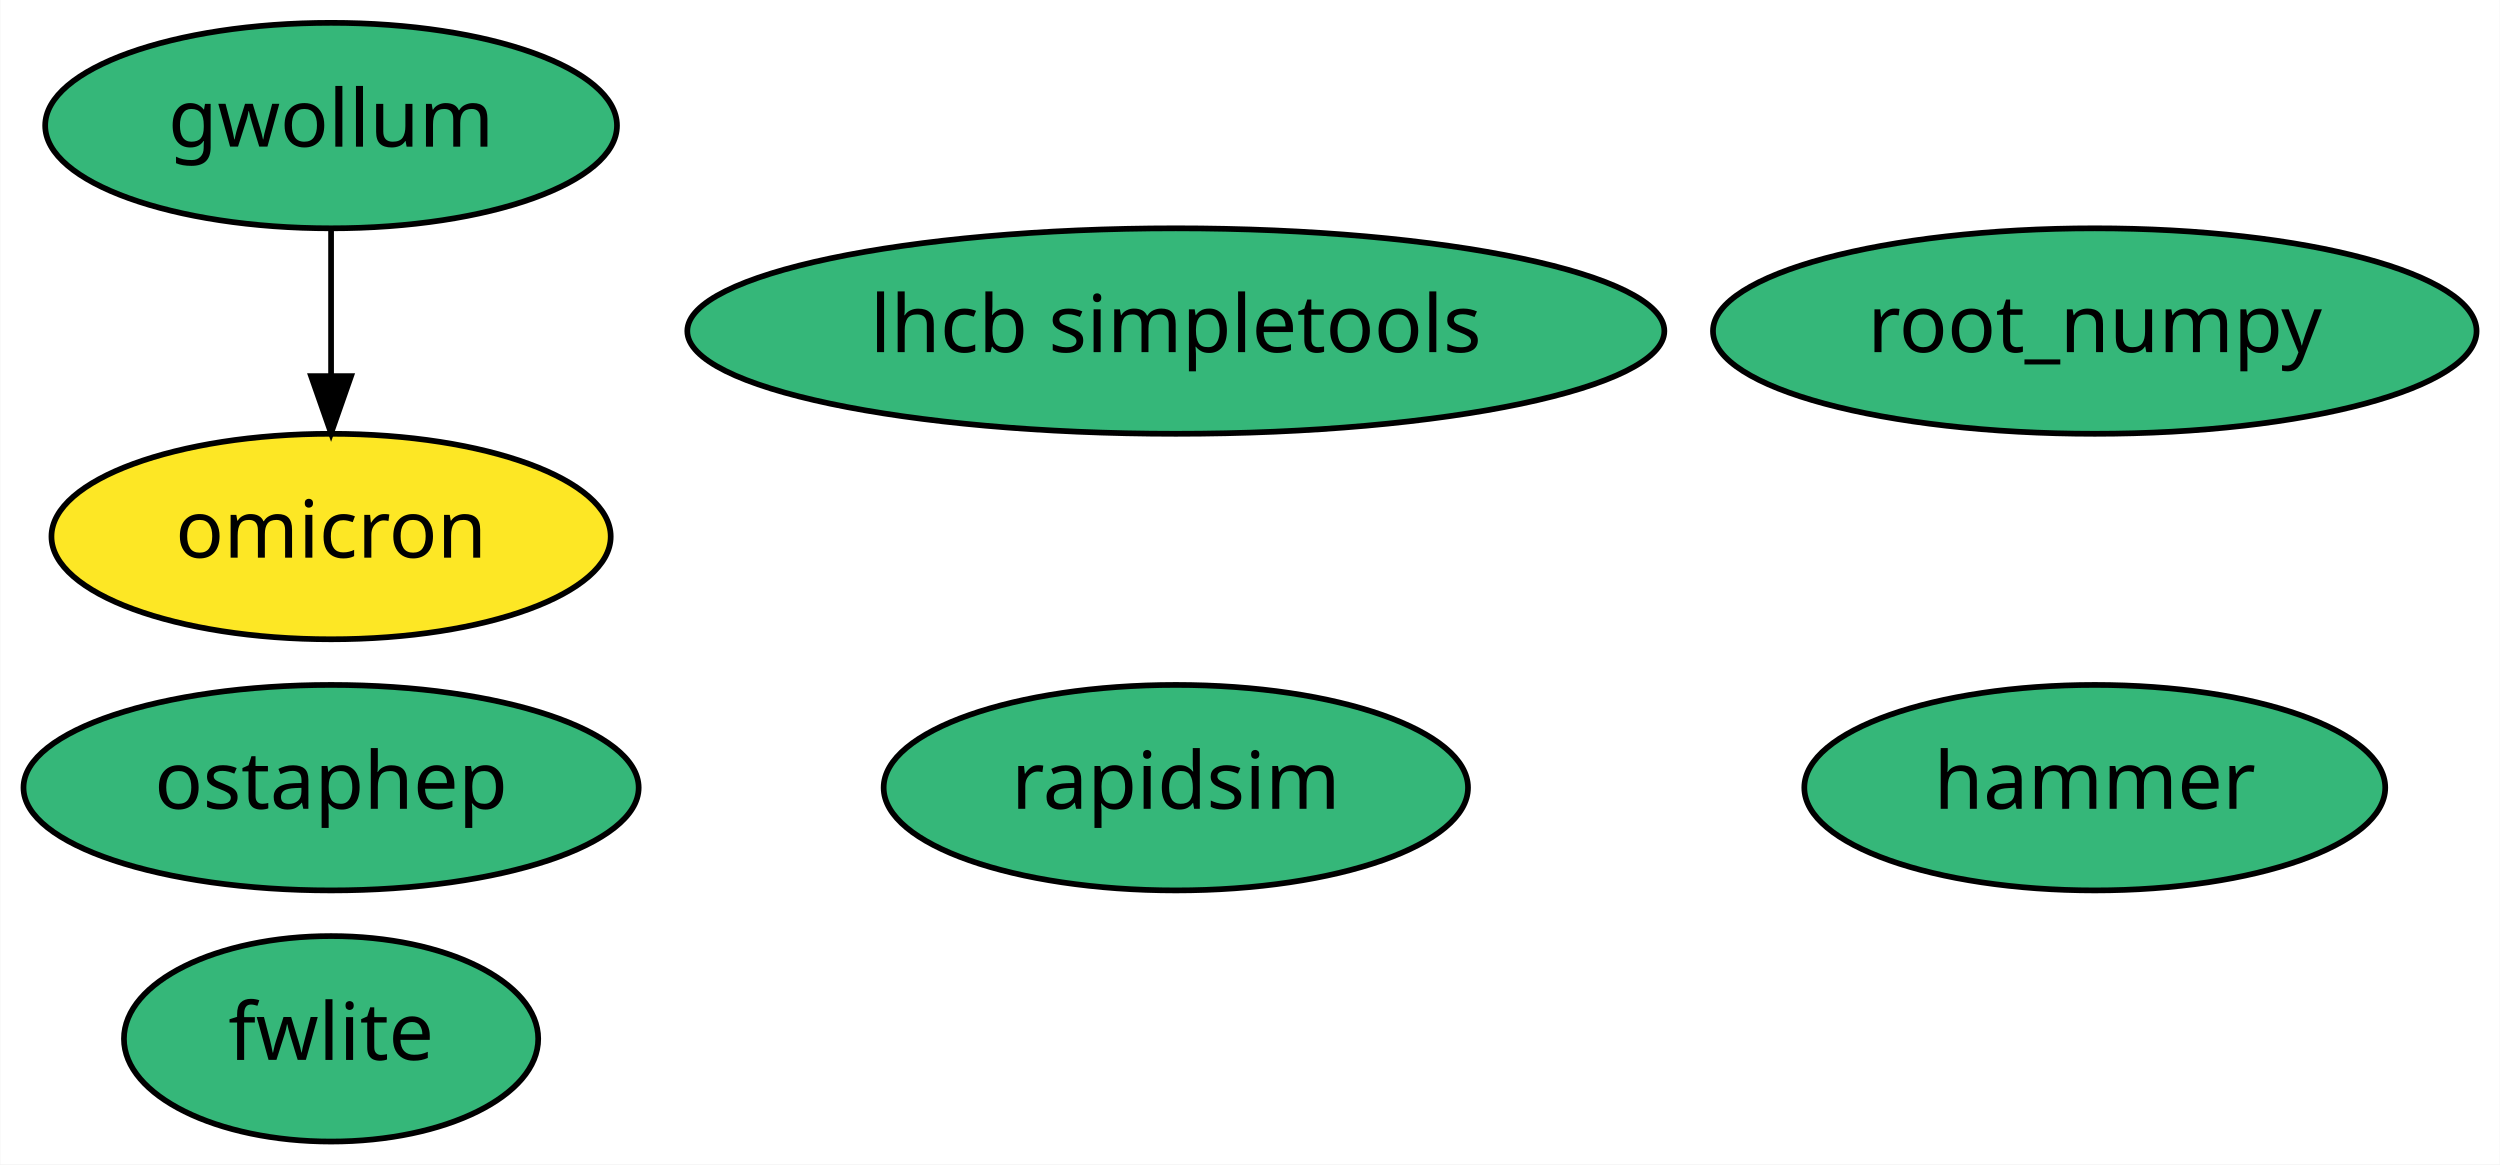
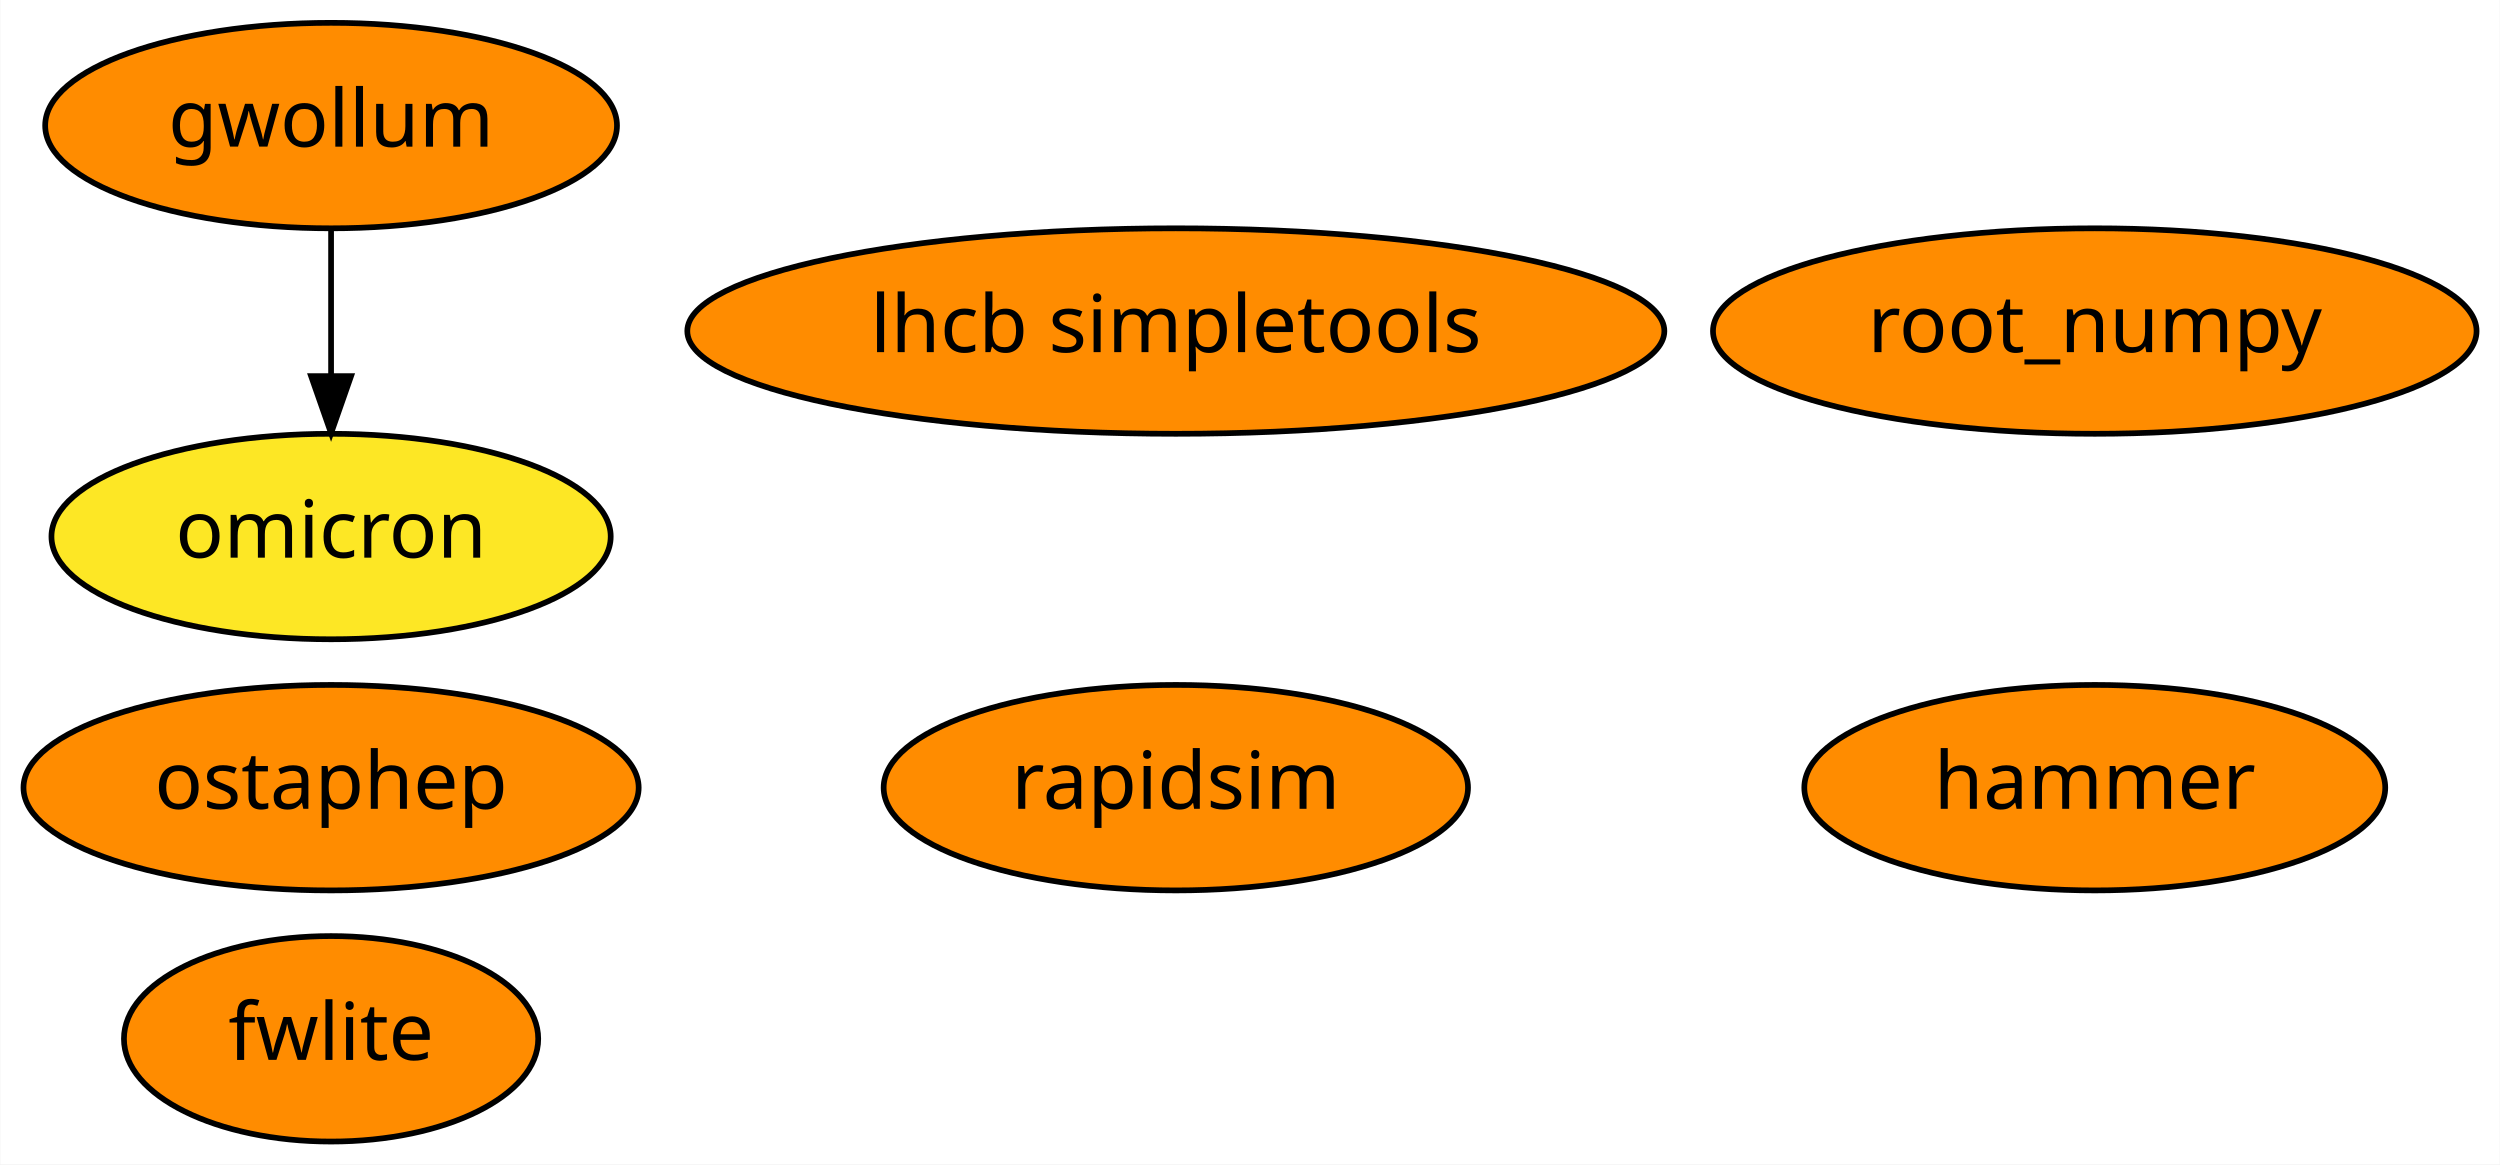
<svg xmlns="http://www.w3.org/2000/svg" xmlns:xlink="http://www.w3.org/1999/xlink" width="438pt" height="204pt" viewBox="0.00 0.00 437.89 204.00">
  <g id="graph0" class="graph" transform="scale(1 1) rotate(0) translate(4 200)">
    <polygon fill="white" stroke="transparent" points="-4,4 -4,-200 433.89,-200 433.89,4 -4,4" />
    <g id="node1" class="node">
      <g id="a_node1">
        <a xlink:href="https://github.com/conda-forge/root_numpy-feedstock" xlink:title="root_numpy">
-           <ellipse fill="#35b779" stroke="black" cx="362.95" cy="-142" rx="66.89" ry="18" />
+           <ellipse fill="#ff8c00" stroke="black" cx="362.95" cy="-142" rx="66.89" ry="18" />
          <text text-anchor="middle" x="362.95" y="-138.3" font-family="Times-Roman" font-size="14.00">root_numpy</text>
        </a>
      </g>
    </g>
    <g id="node2" class="node">
      <g id="a_node2">
        <a xlink:href="https://github.com/conda-forge/rapidsim-feedstock" xlink:title="rapidsim">
-           <ellipse fill="#35b779" stroke="black" cx="201.95" cy="-62" rx="51.19" ry="18" />
+           <ellipse fill="#ff8c00" stroke="black" cx="201.95" cy="-62" rx="51.19" ry="18" />
          <text text-anchor="middle" x="201.95" y="-58.3" font-family="Times-Roman" font-size="14.00">rapidsim</text>
        </a>
      </g>
    </g>
    <g id="node3" class="node">
      <g id="a_node3">
        <a xlink:href="https://github.com/conda-forge/fwlite-feedstock" xlink:title="fwlite">
-           <ellipse fill="#35b779" stroke="black" cx="53.95" cy="-18" rx="36.29" ry="18" />
+           <ellipse fill="#ff8c00" stroke="black" cx="53.95" cy="-18" rx="36.29" ry="18" />
          <text text-anchor="middle" x="53.95" y="-14.3" font-family="Times-Roman" font-size="14.00">fwlite</text>
        </a>
      </g>
    </g>
    <g id="node4" class="node">
      <g id="a_node4">
        <a xlink:href="https://github.com/conda-forge/ostaphep-feedstock" xlink:title="ostaphep">
-           <ellipse fill="#35b779" stroke="black" cx="53.95" cy="-62" rx="53.89" ry="18" />
+           <ellipse fill="#ff8c00" stroke="black" cx="53.95" cy="-62" rx="53.89" ry="18" />
          <text text-anchor="middle" x="53.95" y="-58.3" font-family="Times-Roman" font-size="14.00">ostaphep</text>
        </a>
      </g>
    </g>
    <g id="node5" class="node">
      <g id="a_node5">
        <a xlink:href="https://github.com/conda-forge/lhcb-simpletools-feedstock" xlink:title="lhcb simpletools">
-           <ellipse fill="#35b779" stroke="black" cx="201.95" cy="-142" rx="85.59" ry="18" />
+           <ellipse fill="#ff8c00" stroke="black" cx="201.95" cy="-142" rx="85.59" ry="18" />
          <text text-anchor="middle" x="201.95" y="-138.3" font-family="Times-Roman" font-size="14.00">lhcb simpletools</text>
        </a>
      </g>
    </g>
    <g id="node6" class="node">
      <g id="a_node6">
        <a xlink:href="https://github.com/conda-forge/gwollum-feedstock" xlink:title="gwollum">
-           <ellipse fill="#35b779" stroke="black" cx="53.95" cy="-178" rx="50.09" ry="18" />
+           <ellipse fill="#ff8c00" stroke="black" cx="53.95" cy="-178" rx="50.09" ry="18" />
          <text text-anchor="middle" x="53.95" y="-174.3" font-family="Times-Roman" font-size="14.00">gwollum</text>
        </a>
      </g>
    </g>
    <g id="node7" class="node">
      <g id="a_node7">
        <a xlink:href="https://github.com/conda-forge/omicron-feedstock" xlink:title="omicron">
          <ellipse fill="#fde725" stroke="black" cx="53.95" cy="-106" rx="48.99" ry="18" />
          <text text-anchor="middle" x="53.95" y="-102.3" font-family="Times-Roman" font-size="14.00">omicron</text>
        </a>
      </g>
    </g>
    <g id="edge1" class="edge">
      <path fill="none" stroke="black" d="M53.95,-159.7C53.95,-151.98 53.95,-142.71 53.95,-134.11" />
      <polygon fill="black" stroke="black" points="57.45,-134.1 53.95,-124.1 50.45,-134.1 57.45,-134.1" />
    </g>
    <g id="node8" class="node">
      <g id="a_node8">
        <a xlink:href="https://github.com/conda-forge/hammer-feedstock" xlink:title="hammer">
-           <ellipse fill="#35b779" stroke="black" cx="362.95" cy="-62" rx="50.89" ry="18" />
+           <ellipse fill="#ff8c00" stroke="black" cx="362.95" cy="-62" rx="50.89" ry="18" />
          <text text-anchor="middle" x="362.95" y="-58.3" font-family="Times-Roman" font-size="14.00">hammer</text>
        </a>
      </g>
    </g>
  </g>
</svg>
